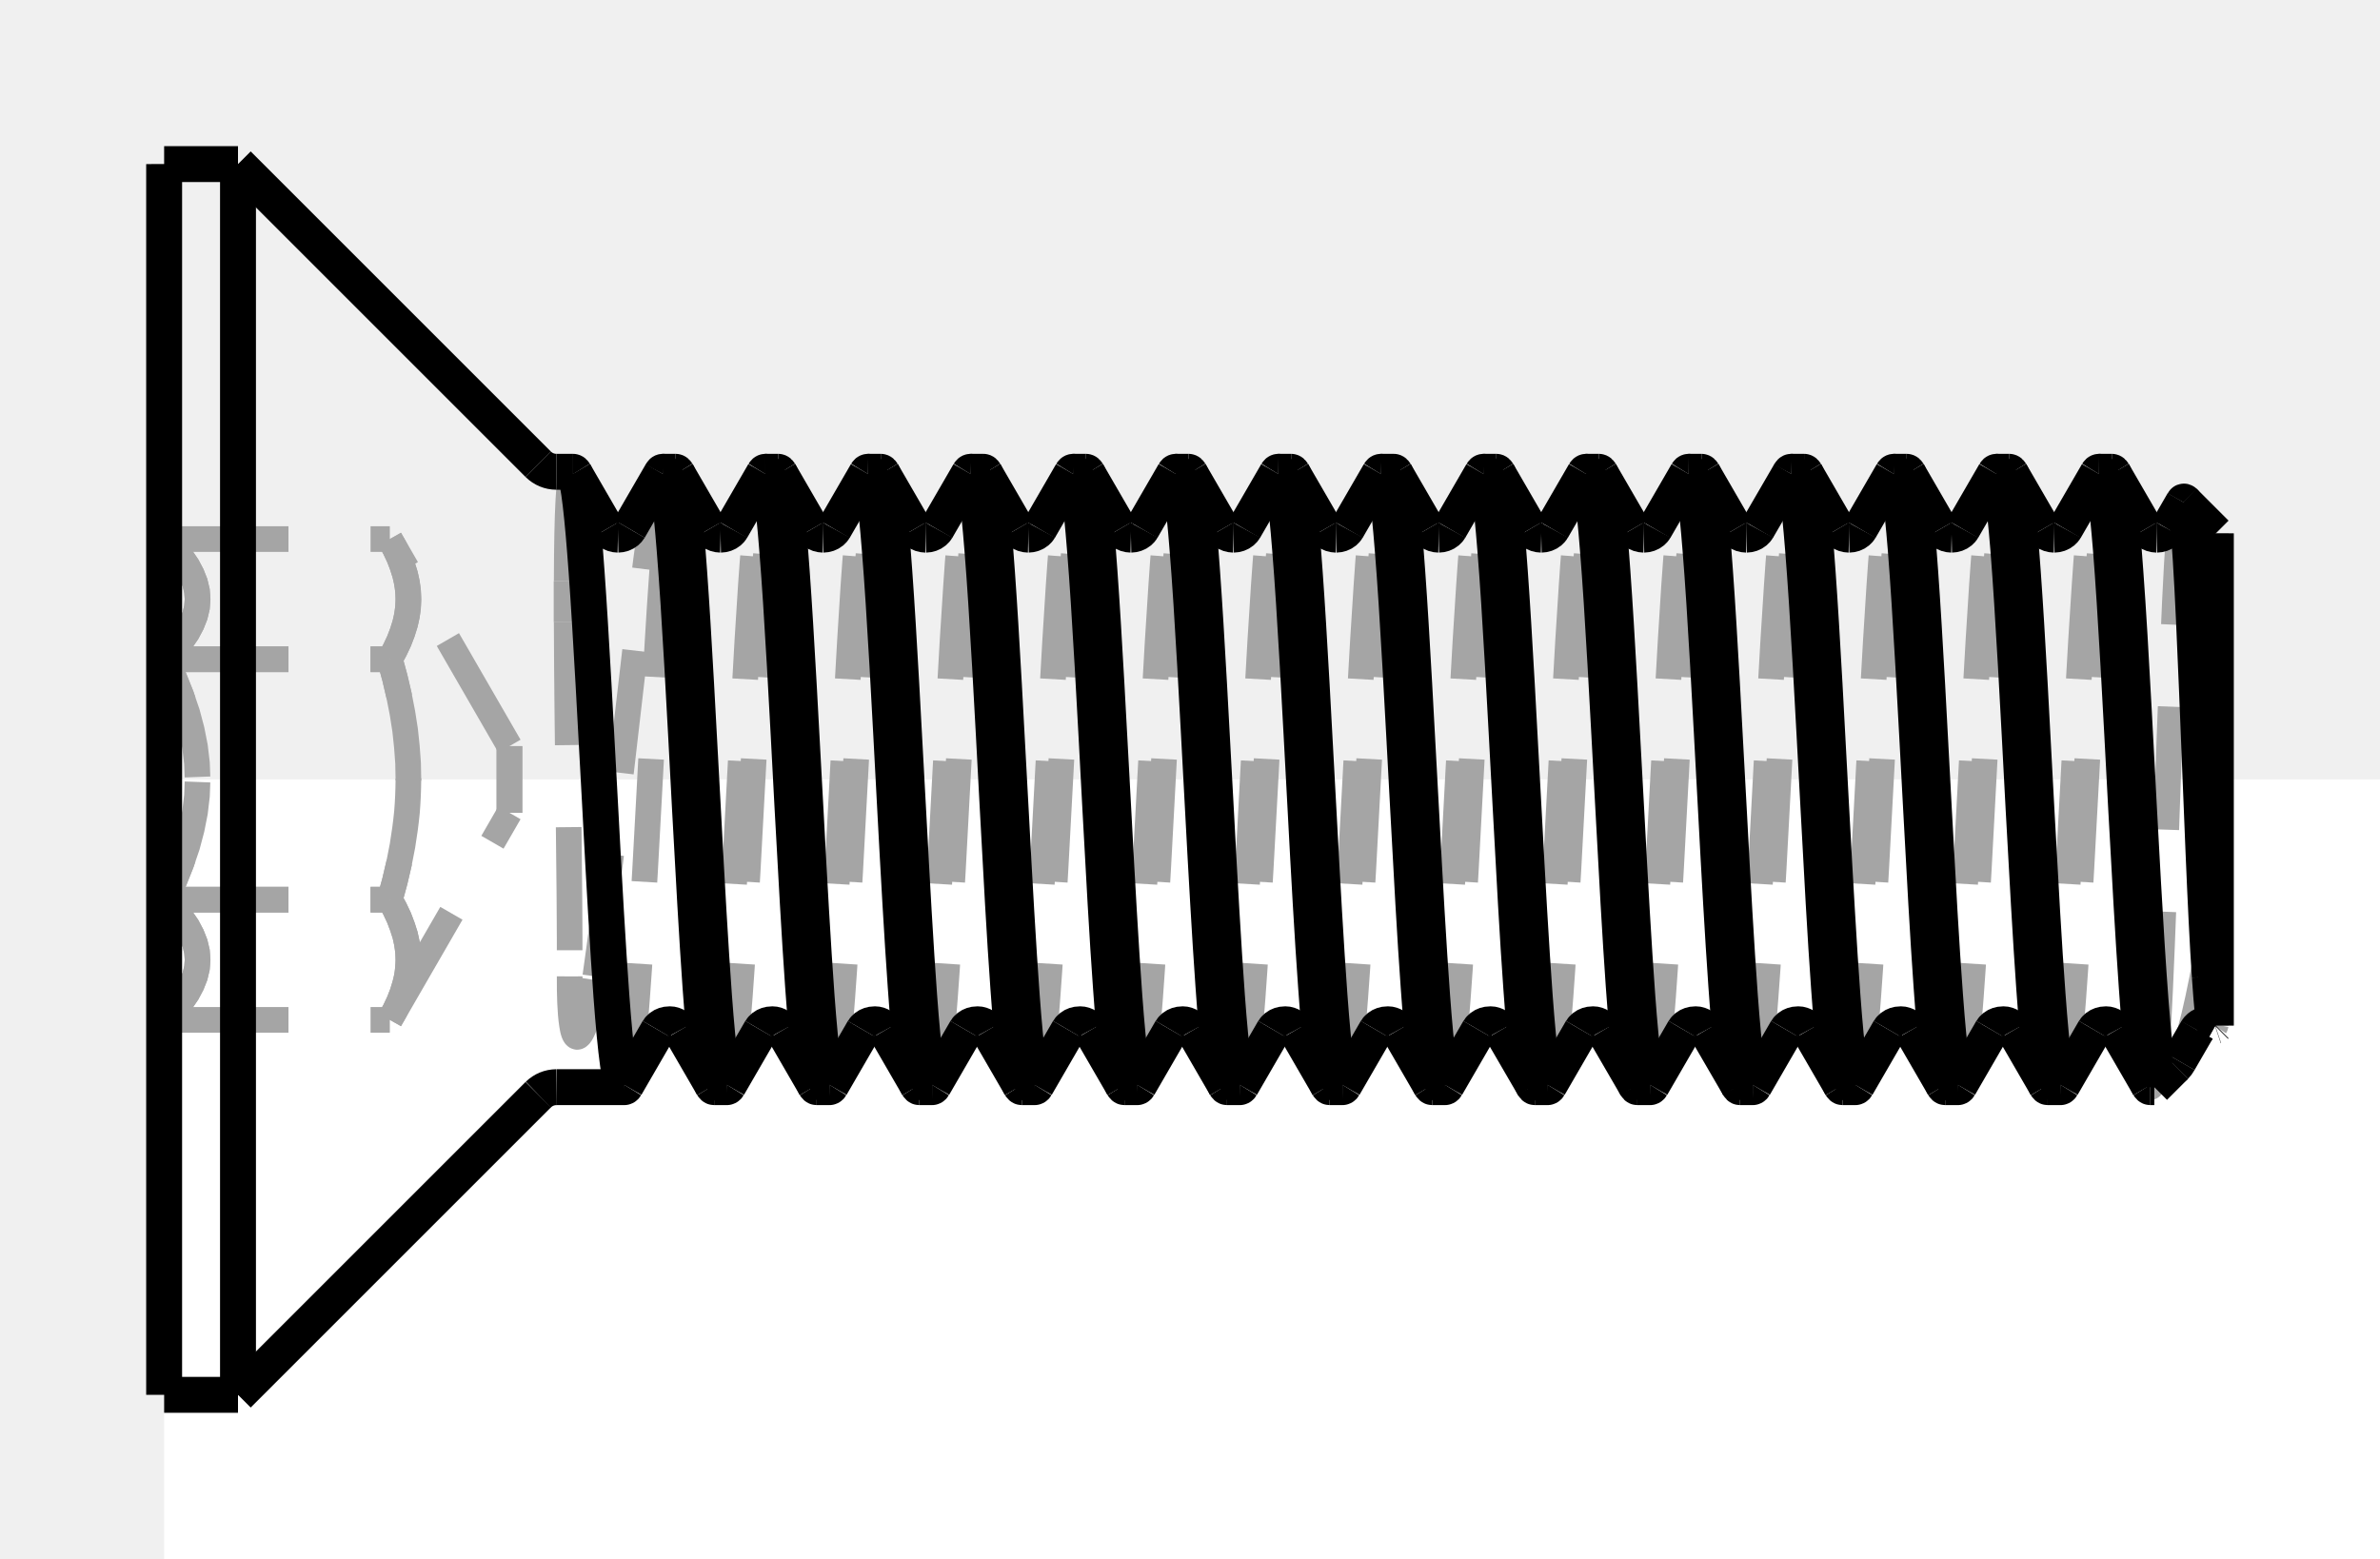
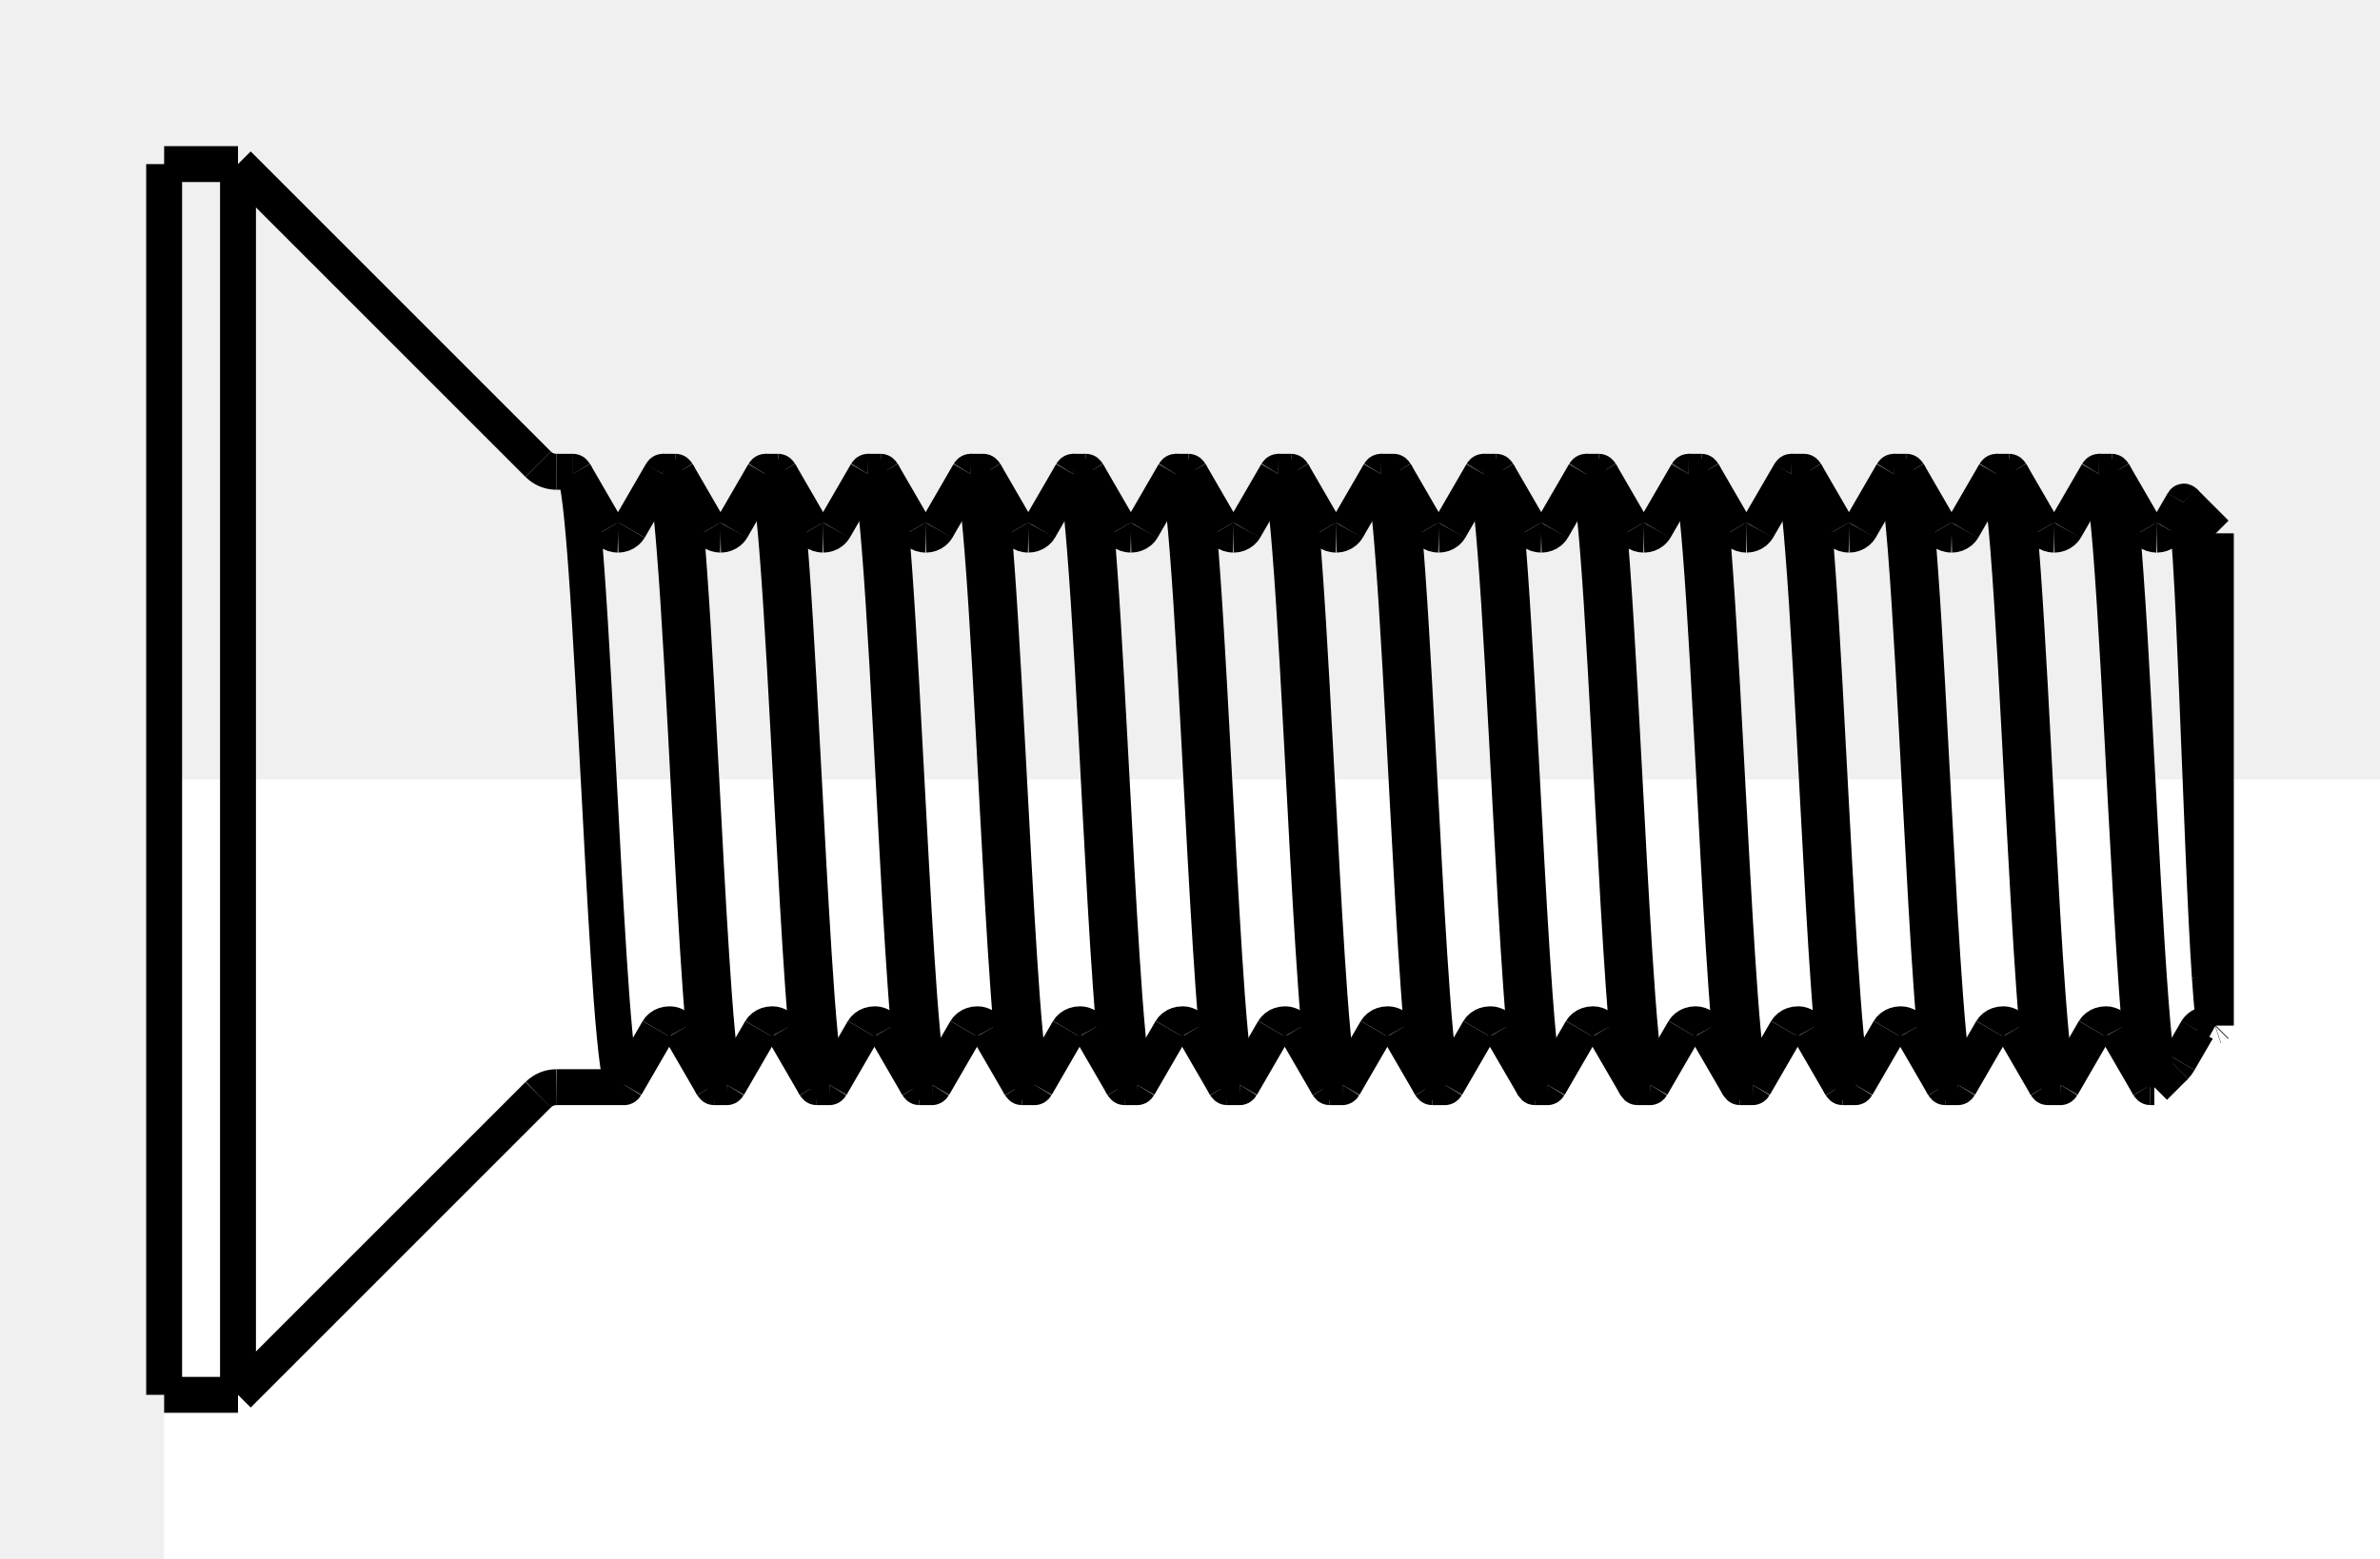
<svg xmlns="http://www.w3.org/2000/svg" viewBox="-1.6 -7.6 23.2 15.2">
  <rect width="100%" height="100%" fill="white" />
-   <g fill="none" stroke="rgb(165, 165, 165)" stroke-dasharray="1.2,0.8" stroke-linecap="butt" stroke-linejoin="miter" stroke-width="0.25" transform="scale(1, -1)">
-     <path d="M20, 2.4 Q20, 2.384 20, 2.368  Q20, 2.321 20, 2.274  Q20, 2.197 20, 2.119  Q20, 2.014 20, 1.909  Q20, 1.778 20, 1.648  Q20, 1.495 20, 1.343  Q20, 1.173 20, 1.003  Q20, 0.82 20, 0.636  Q20, 0.255 20, -0.137  Q20, -0.331 20, -0.524  Q20, -0.71 20, -0.897  Q20, -1.071 20, -1.246  Q20, -1.404 20, -1.562 " />
-     <path d="M20, -2.388 Q20, -2.4 20, -2.4 " />
-     <path d="M20, -1.562 C20, -2.011 20, -2.315 20, -2.388 " />
-     <path d="M19.941, -1.535 C19.952, -1.47 19.967, -1.417 19.978, -1.434  C19.989, -1.45 19.995, -1.506 20, -1.562 " />
-     <path d="M19.641, -2.745 C19.737, -2.583 19.837, -2.135 19.941, -1.535 " />
-     <path d="M19.4, -2.911 Q19.4, -3 19.4, -3 " />
-     <path d="M19.682, 2.704 C19.661, 2.669 19.64, 2.45 19.619, 2.089  C19.595, 1.666 19.571, 1.048 19.547, 0.384  C19.523, -0.3 19.499, -1.026 19.475, -1.618  C19.45, -2.241 19.425, -2.711 19.4, -2.911 " />
-     <path d="M20, -2.388 Q19.997, -2.402 19.995, -2.405 " />
-     <path d="M19.361, -3 Q19.381, -3 19.4, -2.911 " />
-     <path d="M18.361, -3 C18.4, -3.002 18.439, -2.721 18.478, -2.225  C18.514, -1.773 18.55, -1.147 18.585, -0.479  C18.63, 0.353 18.675, 1.238 18.72, 1.89  C18.762, 2.513 18.804, 2.918 18.846, 2.987 " />
-     <path d="M18.501, -2.987 C18.537, -2.926 18.574, -2.619 18.61, -2.133  C18.662, -1.445 18.714, -0.396 18.767, 0.57  C18.795, 1.095 18.823, 1.593 18.852, 1.992  C18.896, 2.628 18.941, 3.004 18.986, 3 " />
-     <path d="M17.361, -3 C17.4, -3.002 17.439, -2.722 17.478, -2.228  C17.514, -1.775 17.55, -1.144 17.586, -0.472  C17.63, 0.355 17.675, 1.234 17.719, 1.884  C17.762, 2.51 17.804, 2.917 17.846, 2.987 " />
-     <path d="M17.501, -2.987 C17.537, -2.926 17.574, -2.616 17.611, -2.127  C17.663, -1.437 17.715, -0.386 17.767, 0.579  C17.795, 1.103 17.824, 1.597 17.852, 1.995  C17.897, 2.629 17.941, 3.004 17.986, 3 " />
-     <path d="M16.361, -3 C16.4, -3.002 16.439, -2.719 16.478, -2.22  C16.514, -1.767 16.55, -1.14 16.586, -0.472  C16.63, 0.354 16.675, 1.232 16.719, 1.882  C16.761, 2.509 16.804, 2.917 16.846, 2.987 " />
-     <path d="M16.501, -2.987 C16.537, -2.926 16.574, -2.615 16.611, -2.123  C16.663, -1.432 16.715, -0.38 16.767, 0.585  C16.795, 1.103 16.823, 1.592 16.851, 1.987  C16.896, 2.626 16.941, 3.004 16.986, 3 " />
-     <path d="M15.361, -3 C15.4, -3.002 15.439, -2.72 15.478, -2.224  C15.514, -1.776 15.549, -1.155 15.585, -0.494  C15.629, 0.337 15.674, 1.223 15.719, 1.878  C15.761, 2.507 15.804, 2.917 15.847, 2.987 " />
-     <path d="M15.501, -2.987 C15.537, -2.926 15.574, -2.618 15.61, -2.132  C15.663, -1.441 15.715, -0.385 15.767, 0.584  C15.795, 1.102 15.823, 1.591 15.851, 1.986  C15.896, 2.625 15.941, 3.004 15.986, 3 " />
-     <path d="M14.361, -3 C14.4, -3.002 14.439, -2.721 14.478, -2.227  C14.514, -1.773 14.55, -1.142 14.586, -0.47  C14.63, 0.359 14.675, 1.239 14.719, 1.889  C14.762, 2.512 14.804, 2.918 14.846, 2.987 " />
-     <path d="M14.501, -2.987 C14.537, -2.926 14.574, -2.614 14.611, -2.121  C14.663, -1.429 14.715, -0.377 14.767, 0.588  C14.795, 1.105 14.823, 1.595 14.851, 1.989  C14.896, 2.626 14.941, 3.004 14.986, 3 " />
-     <path d="M13.361, -3 C13.4, -3.002 13.439, -2.72 13.478, -2.224  C13.514, -1.775 13.549, -1.153 13.585, -0.49  C13.63, 0.339 13.674, 1.223 13.719, 1.877  C13.761, 2.507 13.804, 2.917 13.846, 2.987 " />
-     <path d="M13.501, -2.987 C13.537, -2.926 13.574, -2.614 13.611, -2.123  C13.663, -1.432 13.715, -0.381 13.767, 0.584  C13.795, 1.102 13.823, 1.591 13.851, 1.986  C13.896, 2.625 13.941, 3.004 13.986, 3 " />
-     <path d="M12.361, -3 C12.4, -3.003 12.439, -2.718 12.479, -2.217  C12.514, -1.768 12.55, -1.149 12.585, -0.489  C12.63, 0.343 12.674, 1.228 12.719, 1.882  C12.761, 2.509 12.804, 2.917 12.846, 2.987 " />
-     <path d="M12.501, -2.987 C12.537, -2.926 12.574, -2.617 12.611, -2.129  C12.663, -1.439 12.715, -0.388 12.767, 0.577  C12.795, 1.101 12.823, 1.595 12.852, 1.993  C12.896, 2.628 12.941, 3.004 12.986, 3 " />
-     <path d="M11.361, -3 C11.4, -3.002 11.439, -2.722 11.478, -2.228  C11.514, -1.778 11.549, -1.154 11.585, -0.489  C11.63, 0.345 11.675, 1.235 11.72, 1.89  C11.762, 2.512 11.804, 2.918 11.846, 2.987 " />
-     <path d="M11.501, -2.987 C11.537, -2.926 11.574, -2.616 11.611, -2.126  C11.663, -1.437 11.715, -0.39 11.767, 0.574  C11.795, 1.096 11.823, 1.589 11.851, 1.987  C11.896, 2.625 11.941, 3.004 11.986, 3 " />
-     <path d="M10.361, -3 C10.4, -3.002 10.439, -2.721 10.478, -2.226  C10.514, -1.778 10.549, -1.158 10.585, -0.498  C10.629, 0.337 10.674, 1.228 10.719, 1.885  C10.762, 2.51 10.804, 2.918 10.846, 2.987 " />
-     <path d="M10.501, -2.987 C10.537, -2.926 10.574, -2.617 10.61, -2.13  C10.662, -1.441 10.715, -0.391 10.767, 0.575  C10.795, 1.097 10.823, 1.591 10.851, 1.989  C10.896, 2.626 10.941, 3.004 10.986, 3 " />
-     <path d="M9.361, -3 C9.4, -3.002 9.439, -2.722 9.478, -2.229  C9.513, -1.781 9.549, -1.16 9.584, -0.499  C9.629, 0.335 9.674, 1.225 9.719, 1.882  C9.761, 2.509 9.804, 2.917 9.846, 2.987 " />
-     <path d="M9.501, -2.987 C9.537, -2.926 9.574, -2.616 9.611, -2.128  C9.663, -1.438 9.715, -0.389 9.767, 0.576  C9.795, 1.099 9.823, 1.593 9.852, 1.991  C9.896, 2.627 9.941, 3.004 9.986, 3 " />
-     <path d="M8.361, -3 C8.4, -3.002 8.439, -2.719 8.478, -2.22  C8.514, -1.766 8.55, -1.138 8.586, -0.47  C8.63, 0.356 8.675, 1.233 8.719, 1.883  C8.761, 2.509 8.804, 2.917 8.846, 2.987 " />
-     <path d="M8.501, -2.987 C8.537, -2.926 8.574, -2.614 8.611, -2.122  C8.663, -1.431 8.715, -0.381 8.767, 0.583  C8.795, 1.106 8.824, 1.601 8.852, 1.999  C8.897, 2.63 8.941, 3.004 8.986, 3 " />
-     <path d="M7.361, -3 C7.4, -3.003 7.439, -2.718 7.479, -2.219  C7.514, -1.772 7.549, -1.156 7.584, -0.5  C7.629, 0.333 7.674, 1.221 7.719, 1.878  C7.761, 2.507 7.804, 2.917 7.846, 2.987 " />
-     <path d="M7.501, -2.987 C7.537, -2.926 7.574, -2.617 7.611, -2.128  C7.663, -1.439 7.715, -0.388 7.767, 0.577  C7.795, 1.101 7.823, 1.595 7.852, 1.993  C7.896, 2.628 7.941, 3.004 7.986, 3 " />
-     <path d="M6.361, -3 C6.4, -3.002 6.439, -2.72 6.478, -2.223  C6.514, -1.771 6.55, -1.144 6.586, -0.476  C6.63, 0.354 6.675, 1.236 6.719, 1.888  C6.762, 2.512 6.804, 2.918 6.846, 2.987 " />
-     <path d="M6.501, -2.987 C6.537, -2.926 6.574, -2.618 6.61, -2.132  C6.662, -1.444 6.714, -0.395 6.766, 0.57  C6.795, 1.094 6.823, 1.589 6.851, 1.988  C6.896, 2.626 6.941, 3.004 6.986, 3 " />
-     <path d="M5.361, -3 C5.4, -3.002 5.439, -2.722 5.478, -2.229  C5.513, -1.78 5.549, -1.157 5.585, -0.493  C5.63, 0.341 5.674, 1.23 5.719, 1.886  C5.762, 2.51 5.804, 2.918 5.846, 2.987 " />
-     <path d="M5.501, -2.987 C5.537, -2.926 5.574, -2.614 5.611, -2.123  C5.663, -1.435 5.715, -0.391 5.767, 0.571  C5.795, 1.095 5.823, 1.59 5.851, 1.989  C5.896, 2.626 5.941, 3.004 5.986, 3 " />
-     <path d="M4.203, -1.92 C4.308, -1.187 4.429, -0.147 4.536, 0.785  C4.614, 1.464 4.686, 2.077 4.744, 2.477  C4.786, 2.763 4.82, 2.941 4.847, 2.987 " />
-     <path d="M4.501, -2.987 C4.537, -2.926 4.574, -2.618 4.61, -2.131  C4.662, -1.442 4.715, -0.391 4.767, 0.576  C4.795, 1.099 4.823, 1.593 4.852, 1.991  C4.896, 2.627 4.941, 3.004 4.986, 3 " />
-     <path d="M3.986, 3 C3.944, 3.005 3.926, 2.601 3.924, 1.932 " />
-     <path d="M3.924, 1.932 Q3.924, 1.745 3.924, 1.535 " />
-     <path d="M3.924, 1.535 C3.927, 0.468 3.957, -0.983 3.953, -1.92 " />
-     <path d="M3.953, -1.92 C3.952, -2.102 3.957, -2.266 3.975, -2.387  C3.984, -2.453 4, -2.508 4.026, -2.51  C4.06, -2.509 4.095, -2.421 4.122, -2.327  C4.154, -2.212 4.181, -2.076 4.203, -1.92 " />
-     <path d="M3.924, 1.932 Q3.924, 1.744 3.924, 1.535 " />
-     <path d="M0.72, 6 L0.72, 5.85  L0.72, 5.406  L0.72, 4.691  L0.72, 3.741  L0.72, 2.603  L0.72, 1.335  L0.72, 4.44089e-16  L0.72, -1.335  L0.72, -2.603  L0.72, -3.741  L0.72, -4.691  L0.72, -5.406  L0.72, -5.85  L0.72, -6 " />
-     <path d="M0, 6 L0, 5.85  L0, 5.406  L0, 4.691  L0, 3.741  L0, 2.603  L0, 1.335  L0, 4.44089e-16  L0, -1.335  L0, -2.603  L0, -3.741  L0, -4.691  L0, -5.406  L0, -5.85  L0, -6 " />
-     <path d="M0, -2.356 L0, -2.297  L0, -2.122  L0, -1.842  L0, -1.469  L0, -1.022  L0, -0.524  L0, -1.11022e-16  L0, 0.524  L0, 1.022  L0, 1.469  L0, 1.842  L0, 2.122  L0, 2.297  L0, 2.356 " />
-     <path d="M0, 2.356 L0, 2.297  L0, 2.122  L0, 1.842  L0, 1.469  L0, 1.022  L0, 0.524  L0, 4.44089e-16  L0, -0.524  L0, -1.022  L0, -1.469  L0, -1.842  L0, -2.122  L0, -2.297  L0, -2.356 " />
-     <path d="M0.012, 1.172 L0.097, 0.992  L0.167, 0.817  L0.225, 0.648  L0.269, 0.482  L0.301, 0.32  L0.32, 0.159  L0.326, -3.05311e-16  L0.32, -0.159  L0.301, -0.32  L0.269, -0.482  L0.225, -0.648  L0.167, -0.817  L0.097, -0.992  L0.012, -1.172 " />
-     <path d="M0.012, -1.172 L0.097, -1.262  L0.167, -1.349  L0.225, -1.434  L0.269, -1.517  L0.301, -1.598  L0.32, -1.678  L0.326, -1.758  L0.32, -1.838  L0.301, -1.918  L0.269, -1.999  L0.225, -2.082  L0.167, -2.167  L0.097, -2.254  L0.012, -2.344 " />
-     <path id="51" d=" M 3.42953e-16 -2.356 L 0.012 -2.344 " />
-     <path d="M0.012, -2.344 L0.097, -2.254  L0.167, -2.167  L0.225, -2.082  L0.269, -1.999  L0.301, -1.918  L0.32, -1.838  L0.326, -1.758  L0.32, -1.678  L0.301, -1.598  L0.269, -1.517  L0.225, -1.434  L0.167, -1.349  L0.097, -1.262  L0.012, -1.172 " />
-     <path d="M0.012, -1.172 L0.097, -0.992  L0.167, -0.817  L0.225, -0.648  L0.269, -0.482  L0.301, -0.32  L0.32, -0.159  L0.326, -5.55112e-17  L0.32, 0.159  L0.301, 0.32  L0.269, 0.482  L0.225, 0.648  L0.167, 0.817  L0.097, 0.992  L0.012, 1.172 " />
-     <path d="M0.012, 1.172 L0.097, 1.262  L0.167, 1.349  L0.225, 1.434  L0.269, 1.517  L0.301, 1.598  L0.32, 1.678  L0.326, 1.758  L0.32, 1.838  L0.301, 1.918  L0.269, 1.999  L0.225, 2.082  L0.167, 2.167  L0.097, 2.254  L0.012, 2.344 " />
-     <path d="M0.012, 2.344 L0.097, 2.254  L0.167, 2.167  L0.225, 2.082  L0.269, 1.999  L0.301, 1.918  L0.32, 1.838  L0.326, 1.758  L0.32, 1.678  L0.301, 1.598  L0.269, 1.517  L0.225, 1.434  L0.167, 1.349  L0.097, 1.262  L0.012, 1.172 " />
-     <path id="56" d=" M 0.012 -1.172 L 2.2 -1.172 " />
-     <path d="M2.2, 1.172 Q2.224, 1.082 2.249, 0.992  Q2.269, 0.904 2.29, 0.817  Q2.307, 0.732 2.323, 0.648  Q2.336, 0.565 2.349, 0.482  Q2.369, 0.319 2.378, 0.159  Q2.38, 0.08 2.381, -2.22045e-16  Q2.38, -0.159 2.367, -0.32  Q2.351, -0.481 2.323, -0.648  Q2.307, -0.732 2.29, -0.817  Q2.269, -0.904 2.249, -0.992  Q2.224, -1.082 2.2, -1.172 " />
-     <path id="58" d=" M 0.012 1.172 L 2.2 1.172 " />
-     <path d="M2.2, 2.344 Q2.224, 2.299 2.249, 2.254  Q2.269, 2.21 2.29, 2.167  Q2.307, 2.124 2.323, 2.082  Q2.351, 1.999 2.367, 1.918  Q2.38, 1.838 2.381, 1.758  Q2.38, 1.718 2.378, 1.678  Q2.369, 1.598 2.349, 1.517  Q2.325, 1.435 2.29, 1.349  Q2.269, 1.306 2.249, 1.262  Q2.224, 1.217 2.2, 1.172 " />
-     <path id="60" d=" M 0.012 2.344 L 2.2 2.344 " />
-     <path d="M2.2, 1.172 Q2.224, 1.217 2.249, 1.262  Q2.269, 1.306 2.29, 1.349  Q2.307, 1.392 2.323, 1.434  Q2.351, 1.517 2.367, 1.598  Q2.38, 1.678 2.381, 1.758  Q2.38, 1.798 2.378, 1.838  Q2.369, 1.918 2.349, 1.999  Q2.325, 2.081 2.29, 2.167  Q2.269, 2.21 2.249, 2.254  Q2.224, 2.299 2.2, 2.344 " />
-     <path id="62" d=" M 0.012 1.172 L 2.2 1.172 " />
-     <path d="M2.2, -1.172 Q2.224, -1.082 2.249, -0.992  Q2.269, -0.904 2.29, -0.817  Q2.307, -0.732 2.323, -0.648  Q2.351, -0.481 2.367, -0.32  Q2.38, -0.159 2.381, 1.11022e-16  Q2.38, 0.159 2.367, 0.32  Q2.358, 0.401 2.349, 0.482  Q2.336, 0.565 2.323, 0.648  Q2.307, 0.732 2.29, 0.817  Q2.269, 0.904 2.249, 0.992  Q2.224, 1.082 2.2, 1.172 " />
-     <path id="64" d=" M 0.012 -1.172 L 2.2 -1.172 " />
-     <path d="M2.2, -2.344 Q2.224, -2.299 2.249, -2.254  Q2.269, -2.21 2.29, -2.167  Q2.307, -2.124 2.323, -2.082  Q2.351, -1.999 2.367, -1.918  Q2.38, -1.838 2.381, -1.758  Q2.38, -1.718 2.378, -1.678  Q2.369, -1.598 2.349, -1.517  Q2.325, -1.435 2.29, -1.349  Q2.269, -1.306 2.249, -1.262  Q2.224, -1.217 2.2, -1.172 " />
-     <path id="66" d=" M 0.012 -2.344 L 2.2 -2.344 " />
-     <path d="M2.2, -1.172 Q2.224, -1.217 2.249, -1.262  Q2.269, -1.306 2.29, -1.349  Q2.325, -1.435 2.349, -1.517  Q2.358, -1.557 2.367, -1.598  Q2.38, -1.678 2.381, -1.758  Q2.38, -1.838 2.367, -1.918  Q2.351, -1.999 2.323, -2.082  Q2.307, -2.124 2.29, -2.167  Q2.269, -2.21 2.249, -2.254  Q2.224, -2.299 2.2, -2.344 " />
-     <path id="68" d=" M 2.2 -2.344 L 3.366 -0.325 " />
-     <path d="M3.366, -0.325 Q3.366, -0.321 3.366, -0.317  Q3.366, -0.305 3.366, -0.293  Q3.366, -0.273 3.366, -0.254  Q3.366, -0.228 3.366, -0.203  Q3.366, -0.172 3.366, -0.141  Q3.366, -0.073 3.366, -1.38778e-17  Q3.366, 0.036 3.366, 0.072  Q3.366, 0.143 3.366, 0.203  Q3.366, 0.228 3.366, 0.254  Q3.366, 0.273 3.366, 0.293  Q3.366, 0.305 3.366, 0.317  Q3.366, 0.321 3.366, 0.325 " />
-     <path d="M3.366, 0.325 Q3.366, 0.321 3.366, 0.317  Q3.366, 0.305 3.366, 0.293  Q3.366, 0.273 3.366, 0.254  Q3.366, 0.228 3.366, 0.203  Q3.366, 0.172 3.366, 0.141  Q3.366, 0.073 3.366, 5.55112e-17  Q3.366, -0.036 3.366, -0.072  Q3.366, -0.143 3.366, -0.203  Q3.366, -0.228 3.366, -0.254  Q3.366, -0.273 3.366, -0.293  Q3.366, -0.305 3.366, -0.317  Q3.366, -0.321 3.366, -0.325 " />
-   </g>
-   <g fill="none" stroke="rgb(165, 165, 165)" stroke-dasharray="1.2,0.8" stroke-linecap="butt" stroke-linejoin="miter" stroke-width="0.25" transform="scale(1, -1)">
-     <path id="1" d=" M 0.012 2.344 L 9.86613e-13 2.356 " />
-     <path id="2" d=" M 3.366 0.325 L 2.2 2.344 " />
-   </g>
  <g fill="none" stroke="rgb(0, 0, 0)" stroke-linecap="butt" stroke-linejoin="miter" stroke-width="0.35" transform="scale(1, -1)">
    <path id="1" d=" M 19.604 -2.796 L 19.4 -3 " />
    <path d="M19.424, 2.387 Q19.377, 2.388 19.343, 2.414  Q19.323, 2.431 19.316, 2.443 " />
    <path d="M19.816, -2.443 Q19.822, -2.432 19.84, -2.416  Q19.864, -2.396 19.897, -2.389  Q19.91, -2.388 19.924, -2.387  Q19.962, -2.387 19.992, -2.406 " />
    <path id="4" d=" M 20 -2.4 L 19.995 -2.405 " />
    <path d="M19.346, -2.987 L19.031, -2.443 " />
    <path d="M19.531, 2.443 L19.682, 2.704 " />
    <path id="7" d=" M 19.4 -3 L 19.361 -3 " />
    <path d="M19.316, 2.443 L19.001, 2.987 " />
    <path d="M19.816, -2.443 L19.641, -2.745 " />
    <path d="M19.031, -2.443 Q19.025, -2.432 19.007, -2.416  Q18.983, -2.396 18.95, -2.389  Q18.937, -2.388 18.924, -2.387  Q18.877, -2.388 18.843, -2.414  Q18.823, -2.431 18.816, -2.443 " />
    <path d="M19.531, 2.443 Q19.525, 2.432 19.507, 2.416  Q19.473, 2.388 19.424, 2.387 " />
    <path d="M18.424, 2.387 Q18.377, 2.388 18.343, 2.414  Q18.323, 2.431 18.316, 2.443 " />
    <path d="M18.346, -2.987 L18.031, -2.443 " />
    <path d="M18.846, 2.987 L18.531, 2.443 " />
    <path id="15" d=" M 18.486 -3 L 18.361 -3 " />
    <path d="M18.316, 2.443 L18.001, 2.987 " />
    <path d="M18.816, -2.443 L18.501, -2.987 " />
    <path d="M18.031, -2.443 Q18.025, -2.432 18.007, -2.416  Q17.983, -2.396 17.95, -2.389  Q17.937, -2.388 17.924, -2.387  Q17.877, -2.388 17.843, -2.414  Q17.823, -2.431 17.816, -2.443 " />
    <path d="M18.531, 2.443 Q18.525, 2.432 18.507, 2.416  Q18.473, 2.388 18.424, 2.387 " />
    <path d="M17.424, 2.387 Q17.377, 2.388 17.343, 2.414  Q17.323, 2.431 17.316, 2.443 " />
    <path d="M17.346, -2.987 L17.031, -2.443 " />
    <path d="M17.846, 2.987 L17.531, 2.443 " />
    <path id="23" d=" M 17.486 -3 L 17.361 -3 " />
    <path d="M17.316, 2.443 L17.001, 2.987 " />
    <path d="M17.816, -2.443 L17.501, -2.987 " />
    <path d="M17.031, -2.443 Q17.025, -2.432 17.007, -2.416  Q16.983, -2.396 16.95, -2.389  Q16.937, -2.388 16.924, -2.387  Q16.877, -2.388 16.843, -2.414  Q16.823, -2.431 16.816, -2.443 " />
    <path d="M17.531, 2.443 Q17.525, 2.432 17.507, 2.416  Q17.473, 2.388 17.424, 2.387 " />
    <path d="M16.424, 2.387 Q16.377, 2.388 16.343, 2.414  Q16.323, 2.431 16.316, 2.443 " />
    <path d="M16.346, -2.987 L16.031, -2.443 " />
    <path d="M16.846, 2.987 L16.531, 2.443 " />
    <path id="31" d=" M 16.486 -3 L 16.361 -3 " />
    <path d="M16.316, 2.443 L16.001, 2.987 " />
    <path d="M16.816, -2.443 L16.501, -2.987 " />
    <path d="M16.031, -2.443 Q16.025, -2.432 16.007, -2.416  Q15.983, -2.396 15.95, -2.389  Q15.937, -2.388 15.924, -2.387  Q15.877, -2.388 15.843, -2.414  Q15.823, -2.431 15.816, -2.443 " />
    <path d="M16.531, 2.443 Q16.525, 2.432 16.507, 2.416  Q16.473, 2.388 16.424, 2.387 " />
    <path d="M15.424, 2.387 Q15.377, 2.388 15.343, 2.414  Q15.323, 2.431 15.316, 2.443 " />
    <path d="M15.347, -2.987 L15.031, -2.443 " />
    <path d="M15.847, 2.987 L15.531, 2.443 " />
    <path id="39" d=" M 15.486 -3 L 15.361 -3 " />
    <path d="M15.316, 2.443 L15.001, 2.987 " />
    <path d="M15.816, -2.443 L15.501, -2.987 " />
    <path d="M15.031, -2.443 Q15.025, -2.432 15.007, -2.416  Q14.983, -2.396 14.95, -2.389  Q14.937, -2.388 14.924, -2.387  Q14.877, -2.388 14.843, -2.414  Q14.823, -2.431 14.816, -2.443 " />
    <path d="M15.531, 2.443 Q15.525, 2.432 15.507, 2.416  Q15.473, 2.388 15.424, 2.387 " />
    <path d="M14.424, 2.387 Q14.377, 2.388 14.343, 2.414  Q14.323, 2.431 14.316, 2.443 " />
    <path d="M14.347, -2.987 L14.031, -2.443 " />
    <path d="M14.846, 2.987 L14.531, 2.443 " />
    <path id="47" d=" M 14.486 -3 L 14.361 -3 " />
    <path d="M14.316, 2.443 L14.001, 2.987 " />
    <path d="M14.816, -2.443 L14.501, -2.987 " />
    <path d="M14.031, -2.443 Q14.025, -2.432 14.007, -2.416  Q13.983, -2.396 13.95, -2.389  Q13.937, -2.388 13.924, -2.387  Q13.877, -2.388 13.843, -2.414  Q13.823, -2.431 13.816, -2.443 " />
    <path d="M14.531, 2.443 Q14.525, 2.432 14.507, 2.416  Q14.473, 2.388 14.424, 2.387 " />
    <path d="M13.424, 2.387 Q13.377, 2.388 13.343, 2.414  Q13.323, 2.431 13.316, 2.443 " />
    <path d="M13.347, -2.987 L13.031, -2.443 " />
    <path d="M13.846, 2.987 L13.531, 2.443 " />
    <path id="55" d=" M 13.486 -3 L 13.361 -3 " />
    <path d="M13.316, 2.443 L13.001, 2.987 " />
    <path d="M13.816, -2.443 L13.501, -2.987 " />
    <path d="M13.031, -2.443 Q13.025, -2.432 13.007, -2.416  Q12.983, -2.396 12.95, -2.389  Q12.937, -2.388 12.924, -2.387  Q12.877, -2.388 12.843, -2.414  Q12.823, -2.431 12.816, -2.443 " />
    <path d="M13.531, 2.443 Q13.525, 2.432 13.507, 2.416  Q13.473, 2.388 13.424, 2.387 " />
    <path d="M12.424, 2.387 Q12.377, 2.388 12.343, 2.414  Q12.323, 2.431 12.316, 2.443 " />
    <path d="M12.346, -2.987 L12.031, -2.443 " />
    <path d="M12.846, 2.987 L12.531, 2.443 " />
    <path id="63" d=" M 12.486 -3 L 12.361 -3 " />
    <path d="M12.316, 2.443 L12.001, 2.987 " />
    <path d="M12.816, -2.443 L12.501, -2.987 " />
    <path d="M12.031, -2.443 Q12.025, -2.432 12.007, -2.416  Q11.983, -2.396 11.95, -2.389  Q11.937, -2.388 11.924, -2.387  Q11.877, -2.388 11.843, -2.414  Q11.823, -2.431 11.816, -2.443 " />
    <path d="M12.531, 2.443 Q12.525, 2.432 12.507, 2.416  Q12.473, 2.388 12.424, 2.387 " />
    <path d="M11.424, 2.387 Q11.377, 2.388 11.343, 2.414  Q11.323, 2.431 11.316, 2.443 " />
    <path d="M11.346, -2.987 L11.031, -2.443 " />
    <path d="M11.846, 2.987 L11.531, 2.443 " />
    <path id="71" d=" M 11.486 -3 L 11.361 -3 " />
    <path d="M11.316, 2.443 L11.001, 2.987 " />
    <path d="M11.816, -2.443 L11.501, -2.987 " />
    <path d="M11.031, -2.443 Q11.025, -2.432 11.007, -2.416  Q10.983, -2.396 10.95, -2.389  Q10.937, -2.388 10.924, -2.387  Q10.877, -2.388 10.843, -2.414  Q10.823, -2.431 10.816, -2.443 " />
    <path d="M11.531, 2.443 Q11.525, 2.432 11.507, 2.416  Q11.473, 2.388 11.424, 2.387 " />
    <path d="M10.424, 2.387 Q10.377, 2.388 10.343, 2.414  Q10.323, 2.431 10.316, 2.443 " />
    <path d="M10.346, -2.987 L10.031, -2.443 " />
    <path d="M10.846, 2.987 L10.531, 2.443 " />
    <path id="79" d=" M 10.486 -3 L 10.361 -3 " />
    <path d="M10.316, 2.443 L10.001, 2.987 " />
    <path d="M10.816, -2.443 L10.501, -2.987 " />
    <path d="M10.031, -2.443 Q10.025, -2.432 10.007, -2.416  Q9.983, -2.396 9.95, -2.389  Q9.937, -2.388 9.924, -2.387  Q9.877, -2.388 9.843, -2.414  Q9.823, -2.431 9.816, -2.443 " />
    <path d="M10.531, 2.443 Q10.525, 2.432 10.507, 2.416  Q10.473, 2.388 10.424, 2.387 " />
    <path d="M9.424, 2.387 Q9.377, 2.388 9.343, 2.414  Q9.323, 2.431 9.316, 2.443 " />
    <path d="M9.346, -2.987 L9.031, -2.443 " />
    <path d="M9.846, 2.987 L9.531, 2.443 " />
    <path id="87" d=" M 9.486 -3 L 9.361 -3 " />
    <path d="M9.316, 2.443 L9.001, 2.987 " />
    <path d="M9.816, -2.443 L9.501, -2.987 " />
    <path d="M9.031, -2.443 Q9.025, -2.432 9.007, -2.416  Q8.983, -2.396 8.95, -2.389  Q8.937, -2.388 8.924, -2.387  Q8.877, -2.388 8.843, -2.414  Q8.823, -2.431 8.816, -2.443 " />
    <path d="M9.531, 2.443 Q9.525, 2.432 9.507, 2.416  Q9.472, 2.388 9.424, 2.387 " />
    <path d="M8.424, 2.387 Q8.377, 2.388 8.343, 2.414  Q8.323, 2.431 8.316, 2.443 " />
    <path d="M8.346, -2.987 L8.031, -2.443 " />
    <path d="M8.846, 2.987 L8.531, 2.443 " />
    <path id="95" d=" M 8.486 -3 L 8.361 -3 " />
    <path d="M8.316, 2.443 L8.001, 2.987 " />
    <path d="M8.816, -2.443 L8.501, -2.987 " />
    <path d="M8.031, -2.443 Q8.025, -2.432 8.007, -2.416  Q7.983, -2.396 7.95, -2.389  Q7.937, -2.388 7.924, -2.387  Q7.877, -2.388 7.843, -2.414  Q7.823, -2.431 7.816, -2.443 " />
    <path d="M8.531, 2.443 Q8.525, 2.432 8.507, 2.416  Q8.472, 2.388 8.424, 2.387 " />
    <path d="M7.424, 2.387 Q7.377, 2.388 7.343, 2.414  Q7.323, 2.431 7.316, 2.443 " />
    <path d="M7.346, -2.987 L7.031, -2.443 " />
    <path d="M7.846, 2.987 L7.531, 2.443 " />
    <path id="103" d=" M 7.486 -3 L 7.361 -3 " />
    <path d="M7.316, 2.443 L7.001, 2.987 " />
    <path d="M7.816, -2.443 L7.501, -2.987 " />
    <path d="M7.031, -2.443 Q7.025, -2.432 7.007, -2.416  Q6.983, -2.396 6.95, -2.389  Q6.937, -2.388 6.924, -2.387  Q6.877, -2.388 6.843, -2.414  Q6.823, -2.431 6.816, -2.443 " />
    <path d="M7.531, 2.443 Q7.525, 2.432 7.507, 2.416  Q7.473, 2.388 7.424, 2.387 " />
    <path d="M6.424, 2.387 Q6.377, 2.388 6.343, 2.414  Q6.323, 2.431 6.316, 2.443 " />
    <path d="M6.346, -2.987 L6.031, -2.443 " />
    <path d="M6.846, 2.987 L6.531, 2.443 " />
    <path id="111" d=" M 6.486 -3 L 6.361 -3 " />
    <path d="M6.316, 2.443 L6.001, 2.987 " />
    <path d="M6.816, -2.443 L6.501, -2.987 " />
    <path d="M6.031, -2.443 Q6.025, -2.432 6.007, -2.416  Q5.983, -2.396 5.95, -2.389  Q5.937, -2.388 5.924, -2.387  Q5.877, -2.388 5.843, -2.414  Q5.823, -2.431 5.816, -2.443 " />
    <path d="M6.531, 2.443 Q6.525, 2.432 6.507, 2.416  Q6.473, 2.388 6.424, 2.387 " />
    <path d="M5.424, 2.387 Q5.377, 2.388 5.343, 2.414  Q5.323, 2.431 5.316, 2.443 " />
    <path d="M5.346, -2.987 L5.031, -2.443 " />
    <path d="M5.846, 2.987 L5.531, 2.443 " />
    <path id="119" d=" M 5.486 -3 L 5.361 -3 " />
    <path d="M5.316, 2.443 L5.001, 2.987 " />
    <path d="M5.816, -2.443 L5.501, -2.987 " />
    <path d="M5.031, -2.443 Q5.025, -2.432 5.007, -2.416  Q4.983, -2.396 4.95, -2.389  Q4.937, -2.388 4.924, -2.387  Q4.877, -2.388 4.843, -2.414  Q4.823, -2.431 4.816, -2.443 " />
    <path d="M5.531, 2.443 Q5.525, 2.432 5.507, 2.416  Q5.473, 2.388 5.424, 2.387 " />
    <path d="M4.424, 2.387 Q4.377, 2.388 4.343, 2.414  Q4.323, 2.431 4.316, 2.443 " />
    <path d="M4.847, 2.987 L4.533, 2.445 " />
    <path id="126" d=" M 4.486 -3 L 3.824 -3 " />
    <path d="M4.316, 2.443 L4.001, 2.987 " />
    <path d="M4.816, -2.443 L4.501, -2.987 " />
    <path d="M4.533, 2.445 Q4.526, 2.433 4.508, 2.417  Q4.473, 2.388 4.424, 2.387 " />
    <path d="M3.647, -3.073 Q3.721, -3.002 3.824, -3 " />
    <path id="131" d=" M 3.647 -3.073 L 0.72 -6 " />
    <path id="132" d=" M 0.72 -6 L 0 -6 " />
  </g>
  <g fill="none" stroke="rgb(0, 0, 0)" stroke-linecap="butt" stroke-linejoin="miter" stroke-width="0.35" transform="scale(1, -1)">
    <path d="M20, -2.4 L20, -2.34  L20, -2.162  L20, -1.876  L20, -1.496  L20, -1.041  L20, -0.534  L20, -4.44089e-16  L20, 0.534  L20, 1.041  L20, 1.496  L20, 1.876  L20, 2.162  L20, 2.34  L20, 2.4 " />
    <path id="2" d=" M 20 2.4 L 19.692 2.708 " />
    <path d="M19.4, -2.572 Q19.499, -2.898 19.604, -2.796 " />
    <path d="M19.604, -2.796 Q19.622, -2.778 19.641, -2.745 " />
    <path d="M19.4, -3 C19.4, -3 19.4, -2.851 19.4, -2.572 " />
    <path d="M19.692, 2.708 Q19.687, 2.713 19.682, 2.704 " />
    <path d="M19.995, -2.405 L19.992, -2.406 " />
    <path d="M19.992, -2.406 C19.979, -2.399 19.962, -2.227 19.941, -1.921 " />
    <path d="M19.692, 2.708 C19.713, 2.688 19.734, 2.488 19.755, 2.145  C19.776, 1.816 19.796, 1.355 19.817, 0.845  C19.858, -0.154 19.899, -1.319 19.941, -1.921 " />
    <path d="M18.861, 3 C18.899, 3.002 18.938, 2.728 18.977, 2.245  C19.026, 1.627 19.076, 0.663 19.125, -0.271  C19.16, -0.92 19.195, -1.547 19.229, -2.026  C19.268, -2.573 19.307, -2.922 19.346, -2.987 " />
    <path d="M19.346, -2.987 Q19.354, -3 19.361, -3 " />
    <path d="M18.986, 3 Q18.993, 3 19.001, 2.987 " />
    <path d="M19.001, 2.987 C19.04, 2.922 19.079, 2.571 19.118, 2.024  C19.146, 1.644 19.173, 1.172 19.2, 0.67  C19.218, 0.34 19.236, 0.007 19.253, -0.328  C19.302, -1.246 19.351, -2.102 19.4, -2.572 " />
    <path id="14" d=" M 18.986 3 L 18.861 3 " />
    <path d="M17.861, 3 C17.899, 3.002 17.938, 2.728 17.977, 2.245  C18.026, 1.626 18.076, 0.662 18.125, -0.273  C18.16, -0.923 18.195, -1.55 18.229, -2.03  C18.268, -2.574 18.307, -2.922 18.346, -2.987 " />
    <path d="M18.346, -2.987 Q18.354, -3 18.361, -3 " />
    <path d="M18.846, 2.987 Q18.854, 3 18.861, 3 " />
    <path d="M17.986, 3 Q17.993, 3 18.001, 2.987 " />
    <path d="M18.001, 2.987 C18.04, 2.922 18.079, 2.571 18.118, 2.024  C18.163, 1.398 18.208, 0.518 18.253, -0.329  C18.289, -0.992 18.324, -1.628 18.36, -2.103  C18.402, -2.673 18.444, -3.003 18.486, -3 " />
    <path d="M18.486, -3 Q18.493, -3 18.501, -2.987 " />
    <path id="21" d=" M 17.986 3 L 17.861 3 " />
    <path d="M16.861, 3 C16.899, 3.002 16.938, 2.728 16.977, 2.245  C17.026, 1.626 17.076, 0.661 17.126, -0.274  C17.16, -0.916 17.194, -1.535 17.228, -2.012  C17.267, -2.566 17.307, -2.922 17.346, -2.987 " />
    <path d="M17.346, -2.987 Q17.354, -3 17.361, -3 " />
    <path d="M17.846, 2.987 Q17.854, 3 17.861, 3 " />
    <path d="M16.986, 3 Q16.993, 3 17.001, 2.987 " />
    <path d="M17.001, 2.987 C17.04, 2.922 17.079, 2.571 17.118, 2.024  C17.163, 1.398 17.208, 0.518 17.253, -0.328  C17.289, -0.993 17.324, -1.63 17.36, -2.105  C17.402, -2.673 17.444, -3.003 17.486, -3 " />
    <path d="M17.486, -3 Q17.493, -3 17.501, -2.987 " />
    <path id="28" d=" M 16.986 3 L 16.861 3 " />
    <path d="M15.861, 3 C15.899, 3.002 15.938, 2.728 15.976, 2.245  C16.026, 1.63 16.075, 0.673 16.125, -0.257  C16.16, -0.911 16.194, -1.544 16.229, -2.027  C16.268, -2.573 16.307, -2.922 16.346, -2.987 " />
    <path d="M16.346, -2.987 Q16.354, -3 16.361, -3 " />
    <path d="M16.846, 2.987 Q16.854, 3 16.861, 3 " />
    <path d="M15.986, 3 Q15.993, 3 16.001, 2.987 " />
    <path d="M16.001, 2.987 C16.04, 2.922 16.079, 2.571 16.118, 2.024  C16.163, 1.398 16.208, 0.518 16.253, -0.328  C16.289, -0.994 16.325, -1.632 16.36, -2.107  C16.402, -2.674 16.444, -3.003 16.486, -3 " />
    <path d="M16.486, -3 Q16.493, -3 16.501, -2.987 " />
    <path id="35" d=" M 15.986 3 L 15.861 3 " />
    <path d="M14.861, 3 C14.899, 3.002 14.938, 2.728 14.976, 2.245  C15.026, 1.63 15.075, 0.672 15.125, -0.258  C15.159, -0.905 15.194, -1.53 15.228, -2.011  C15.267, -2.566 15.307, -2.922 15.347, -2.987 " />
    <path d="M15.347, -2.987 Q15.354, -3 15.361, -3 " />
    <path d="M15.847, 2.987 Q15.854, 3 15.861, 3 " />
    <path d="M14.986, 3 Q14.993, 3 15.001, 2.987 " />
    <path d="M15.001, 2.987 C15.04, 2.922 15.079, 2.571 15.118, 2.024  C15.163, 1.398 15.208, 0.518 15.254, -0.328  C15.289, -0.994 15.325, -1.632 15.36, -2.108  C15.402, -2.674 15.444, -3.003 15.486, -3 " />
    <path d="M15.486, -3 Q15.493, -3 15.501, -2.987 " />
    <path id="42" d=" M 14.986 3 L 14.861 3 " />
    <path d="M13.861, 3 C13.899, 3.002 13.938, 2.728 13.976, 2.245  C14.026, 1.629 14.075, 0.671 14.125, -0.259  C14.159, -0.907 14.194, -1.533 14.228, -2.013  C14.268, -2.567 14.307, -2.922 14.347, -2.987 " />
    <path d="M14.347, -2.987 Q14.354, -3 14.361, -3 " />
    <path d="M14.846, 2.987 Q14.854, 3 14.861, 3 " />
    <path d="M13.986, 3 Q13.993, 3 14.001, 2.987 " />
    <path d="M14.001, 2.987 C14.04, 2.922 14.079, 2.571 14.118, 2.024  C14.163, 1.398 14.208, 0.518 14.254, -0.328  C14.289, -0.994 14.325, -1.632 14.36, -2.107  C14.402, -2.674 14.444, -3.003 14.486, -3 " />
    <path d="M14.486, -3 Q14.493, -3 14.501, -2.987 " />
    <path id="49" d=" M 13.986 3 L 13.861 3 " />
    <path d="M12.861, 3 C12.899, 3.002 12.938, 2.728 12.976, 2.245  C13.026, 1.629 13.075, 0.67 13.125, -0.26  C13.16, -0.914 13.194, -1.545 13.229, -2.028  C13.268, -2.573 13.307, -2.922 13.347, -2.987 " />
    <path d="M13.347, -2.987 Q13.354, -3 13.361, -3 " />
    <path d="M13.846, 2.987 Q13.854, 3 13.861, 3 " />
    <path d="M12.986, 3 Q12.993, 3 13.001, 2.987 " />
    <path d="M13.001, 2.987 C13.04, 2.922 13.079, 2.571 13.118, 2.024  C13.163, 1.398 13.208, 0.518 13.254, -0.328  C13.289, -0.994 13.325, -1.632 13.36, -2.107  C13.402, -2.674 13.444, -3.003 13.486, -3 " />
    <path d="M13.486, -3 Q13.493, -3 13.501, -2.987 " />
    <path id="56" d=" M 12.986 3 L 12.861 3 " />
    <path d="M11.861, 3 C11.899, 3.002 11.938, 2.728 11.976, 2.245  C12.026, 1.629 12.075, 0.67 12.125, -0.261  C12.16, -0.913 12.194, -1.543 12.229, -2.024  C12.268, -2.571 12.307, -2.922 12.346, -2.987 " />
    <path d="M12.346, -2.987 Q12.354, -3 12.361, -3 " />
    <path d="M12.846, 2.987 Q12.854, 3 12.861, 3 " />
    <path d="M11.986, 3 Q11.993, 3 12.001, 2.987 " />
    <path d="M12.001, 2.987 C12.04, 2.922 12.079, 2.571 12.118, 2.024  C12.163, 1.398 12.208, 0.518 12.254, -0.328  C12.289, -0.995 12.325, -1.633 12.36, -2.108  C12.402, -2.675 12.444, -3.003 12.486, -3 " />
    <path d="M12.486, -3 Q12.493, -3 12.501, -2.987 " />
    <path id="63" d=" M 11.986 3 L 11.861 3 " />
    <path d="M10.861, 3 C10.899, 3.002 10.938, 2.728 10.976, 2.245  C11.026, 1.629 11.075, 0.669 11.125, -0.263  C11.159, -0.912 11.194, -1.54 11.229, -2.021  C11.268, -2.57 11.307, -2.922 11.346, -2.987 " />
    <path d="M11.346, -2.987 Q11.354, -3 11.361, -3 " />
    <path d="M11.846, 2.987 Q11.854, 3 11.861, 3 " />
    <path d="M10.986, 3 Q10.993, 3 11.001, 2.987 " />
    <path d="M11.001, 2.987 C11.04, 2.922 11.079, 2.571 11.118, 2.024  C11.163, 1.398 11.208, 0.518 11.254, -0.328  C11.289, -0.995 11.325, -1.634 11.36, -2.109  C11.402, -2.675 11.444, -3.003 11.486, -3 " />
    <path d="M11.486, -3 Q11.493, -3 11.501, -2.987 " />
    <path id="70" d=" M 10.986 3 L 10.861 3 " />
    <path d="M9.861, 3 C9.9, 3.002 9.938, 2.728 9.976, 2.245  C10.026, 1.628 10.075, 0.668 10.125, -0.264  C10.159, -0.907 10.194, -1.529 10.228, -2.008  C10.267, -2.564 10.307, -2.922 10.346, -2.987 " />
    <path d="M10.346, -2.987 Q10.354, -3 10.361, -3 " />
    <path d="M10.846, 2.987 Q10.854, 3 10.861, 3 " />
    <path d="M9.986, 3 Q9.993, 3 10.001, 2.987 " />
    <path d="M10.001, 2.987 C10.04, 2.922 10.079, 2.571 10.118, 2.024  C10.163, 1.398 10.208, 0.518 10.254, -0.328  C10.289, -0.995 10.325, -1.634 10.36, -2.11  C10.402, -2.675 10.444, -3.003 10.486, -3 " />
    <path d="M10.486, -3 Q10.493, -3 10.501, -2.987 " />
    <path id="77" d=" M 9.986 3 L 9.861 3 " />
    <path d="M8.861, 3 C8.9, 3.002 8.938, 2.728 8.976, 2.245  C9.026, 1.628 9.076, 0.667 9.125, -0.265  C9.16, -0.914 9.194, -1.541 9.229, -2.021  C9.268, -2.57 9.307, -2.922 9.346, -2.987 " />
    <path d="M9.346, -2.987 Q9.354, -3 9.361, -3 " />
    <path d="M9.846, 2.987 Q9.854, 3 9.861, 3 " />
    <path d="M8.986, 3 Q8.993, 3 9.001, 2.987 " />
    <path d="M9.001, 2.987 C9.04, 2.922 9.079, 2.571 9.118, 2.024  C9.163, 1.398 9.208, 0.518 9.254, -0.328  C9.289, -0.996 9.325, -1.635 9.36, -2.111  C9.402, -2.675 9.444, -3.003 9.486, -3 " />
    <path d="M9.486, -3 Q9.493, -3 9.501, -2.987 " />
    <path id="84" d=" M 8.986 3 L 8.861 3 " />
    <path d="M7.861, 3 C7.899, 3.002 7.938, 2.728 7.976, 2.245  C8.026, 1.628 8.076, 0.667 8.125, -0.266  C8.16, -0.917 8.194, -1.547 8.229, -2.028  C8.268, -2.573 8.307, -2.922 8.346, -2.987 " />
    <path d="M8.346, -2.987 Q8.354, -3 8.361, -3 " />
    <path d="M8.846, 2.987 Q8.854, 3 8.861, 3 " />
    <path d="M7.986, 3 Q7.993, 3 8.001, 2.987 " />
    <path d="M8.001, 2.987 C8.04, 2.922 8.079, 2.571 8.118, 2.024  C8.163, 1.398 8.208, 0.518 8.254, -0.328  C8.289, -0.996 8.325, -1.635 8.36, -2.111  C8.402, -2.676 8.444, -3.003 8.486, -3 " />
    <path d="M8.486, -3 Q8.493, -3 8.501, -2.987 " />
    <path id="91" d=" M 7.986 3 L 7.861 3 " />
    <path d="M6.861, 3 C6.899, 3.002 6.938, 2.728 6.976, 2.245  C7.026, 1.628 7.076, 0.666 7.125, -0.267  C7.159, -0.91 7.194, -1.532 7.228, -2.01  C7.267, -2.565 7.307, -2.922 7.346, -2.987 " />
    <path d="M7.346, -2.987 Q7.354, -3 7.361, -3 " />
    <path d="M7.846, 2.987 Q7.854, 3 7.861, 3 " />
    <path d="M6.986, 3 Q6.993, 3 7.001, 2.987 " />
    <path d="M7.001, 2.987 C7.04, 2.922 7.079, 2.571 7.118, 2.024  C7.163, 1.398 7.208, 0.518 7.254, -0.328  C7.289, -0.996 7.325, -1.636 7.36, -2.111  C7.402, -2.676 7.444, -3.003 7.486, -3 " />
    <path d="M7.486, -3 Q7.493, -3 7.501, -2.987 " />
    <path id="98" d=" M 6.986 3 L 6.861 3 " />
    <path d="M5.861, 3 C5.899, 3.002 5.938, 2.728 5.976, 2.245  C6.026, 1.627 6.076, 0.665 6.125, -0.268  C6.16, -0.912 6.194, -1.534 6.228, -2.012  C6.268, -2.566 6.307, -2.922 6.346, -2.987 " />
    <path d="M6.346, -2.987 Q6.354, -3 6.361, -3 " />
    <path d="M6.846, 2.987 Q6.854, 3 6.861, 3 " />
    <path d="M5.986, 3 Q5.993, 3 6.001, 2.987 " />
    <path d="M6.001, 2.987 C6.04, 2.922 6.079, 2.571 6.118, 2.024  C6.163, 1.398 6.208, 0.518 6.254, -0.328  C6.289, -0.996 6.325, -1.636 6.36, -2.112  C6.402, -2.676 6.444, -3.003 6.486, -3 " />
    <path d="M6.486, -3 Q6.493, -3 6.501, -2.987 " />
    <path id="105" d=" M 5.986 3 L 5.861 3 " />
    <path d="M4.861, 3 C4.899, 3.002 4.938, 2.728 4.976, 2.245  C5.026, 1.627 5.076, 0.665 5.125, -0.269  C5.16, -0.915 5.194, -1.539 5.228, -2.018  C5.268, -2.569 5.307, -2.922 5.346, -2.987 " />
    <path d="M5.346, -2.987 Q5.354, -3 5.361, -3 " />
    <path d="M5.846, 2.987 Q5.854, 3 5.861, 3 " />
    <path d="M4.986, 3 Q4.993, 3 5.001, 2.987 " />
    <path d="M5.001, 2.987 C5.04, 2.922 5.079, 2.571 5.118, 2.024  C5.163, 1.398 5.208, 0.518 5.254, -0.328  C5.289, -0.997 5.325, -1.637 5.36, -2.112  C5.402, -2.676 5.444, -3.003 5.486, -3 " />
    <path d="M5.486, -3 Q5.493, -3 5.501, -2.987 " />
    <path id="112" d=" M 4.986 3 L 4.861 3 " />
    <path d="M4.847, 2.987 Q4.854, 3 4.861, 3 " />
    <path d="M3.986, 3 Q3.993, 3 4.001, 2.987 " />
    <path d="M4.001, 2.987 C4.04, 2.922 4.079, 2.571 4.118, 2.024  C4.163, 1.398 4.208, 0.518 4.254, -0.328  C4.289, -0.997 4.325, -1.637 4.36, -2.113  C4.402, -2.676 4.444, -3.003 4.486, -3 " />
    <path d="M4.486, -3 Q4.493, -3 4.501, -2.987 " />
    <path id="117" d=" M 3.986 3 L 3.824 3 " />
    <path d="M3.824 3 A0.25 0.25 0 0 0 3.647 3.073" />
    <path id="119" d=" M 3.647 3.073 L 0.72 6 " />
    <path d="M0.72, -6 L0.72, -5.85  L0.72, -5.406  L0.72, -4.691  L0.72, -3.741  L0.72, -2.603  L0.72, -1.335  L0.72, -1.11022e-15  L0.72, 1.335  L0.72, 2.603  L0.72, 3.741  L0.72, 4.691  L0.72, 5.406  L0.72, 5.85  L0.72, 6 " />
    <path id="121" d=" M 0.72 6 L 0 6 " />
    <path d="M0, -6 L0, -5.85  L0, -5.406  L0, -4.691  L0, -3.741  L0, -2.603  L0, -1.335  L0, -1.11022e-15  L0, 1.335  L0, 2.603  L0, 3.741  L0, 4.691  L0, 5.406  L0, 5.85  L0, 6 " />
  </g>
</svg>
